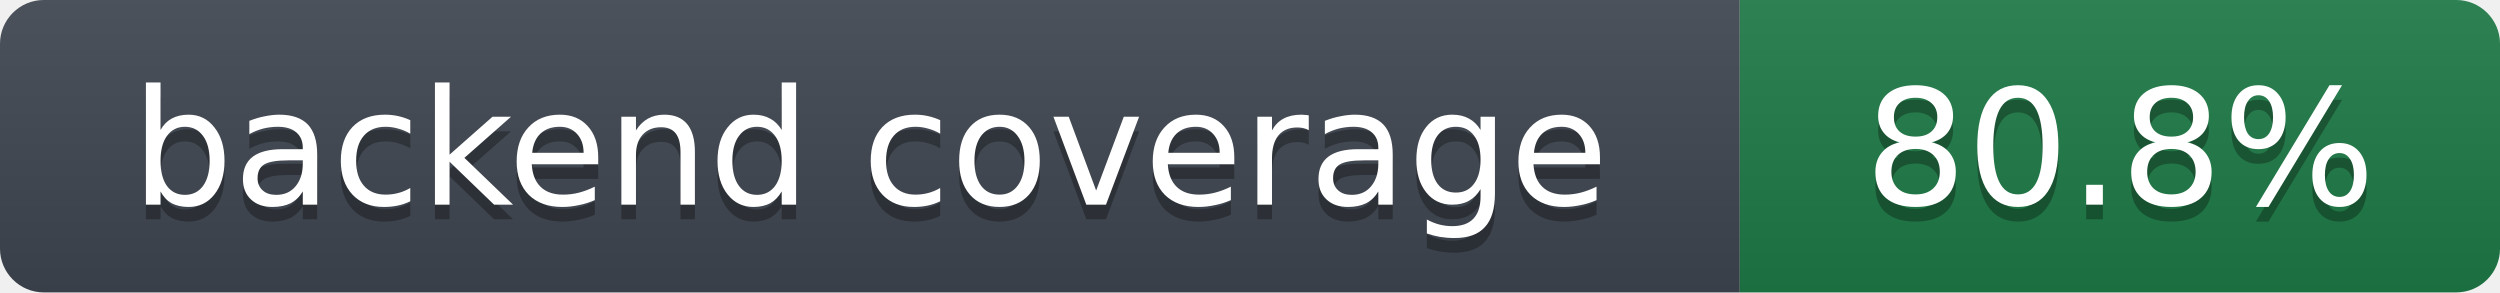
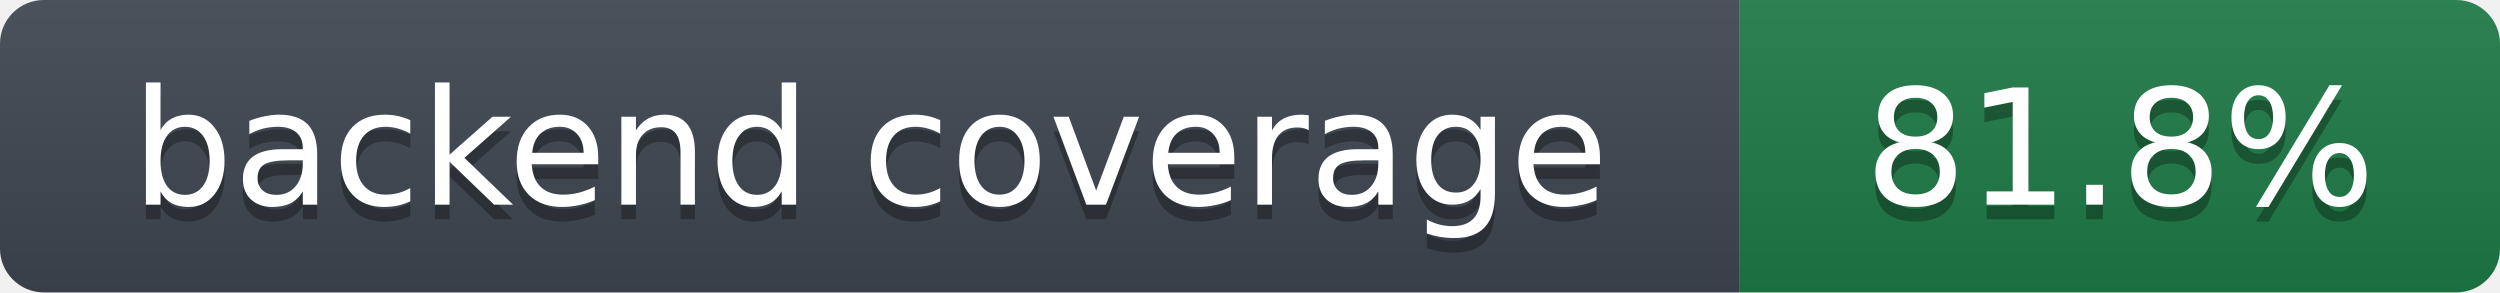
- <svg xmlns="http://www.w3.org/2000/svg" width="171" height="20" role="img" aria-label="backend coverage: 80.8%">
+ <svg xmlns="http://www.w3.org/2000/svg" width="171" height="20" role="img" aria-label="backend coverage: 81.8%">
  <linearGradient id="s" x2="0" y2="100%">
    <stop offset="0" stop-color="#bbb" stop-opacity=".1" />
    <stop offset="1" stop-opacity=".1" />
  </linearGradient>
  <clipPath id="r">
    <rect width="171" height="20" rx="3" fill="#fff" />
  </clipPath>
  <g clip-path="url(#r)">
    <rect width="119" height="20" fill="#3f4650" />
    <rect x="119" width="52" height="20" fill="#1e7a46" />
    <rect width="171" height="20" fill="url(#s)" />
  </g>
  <g fill="#fff" text-anchor="middle" font-family="Verdana,DejaVu Sans,Geneva,sans-serif" font-size="11">
    <text x="59.5" y="15" fill="#010101" fill-opacity=".3">backend coverage</text>
    <text x="59.5" y="14">backend coverage</text>
-     <text x="145.0" y="15" fill="#010101" fill-opacity=".3">80.8%</text>
-     <text x="145.0" y="14">80.8%</text>
+     <text x="145.0" y="15" fill="#010101" fill-opacity=".3">81.8%</text>
+     <text x="145.0" y="14">81.8%</text>
  </g>
</svg>
